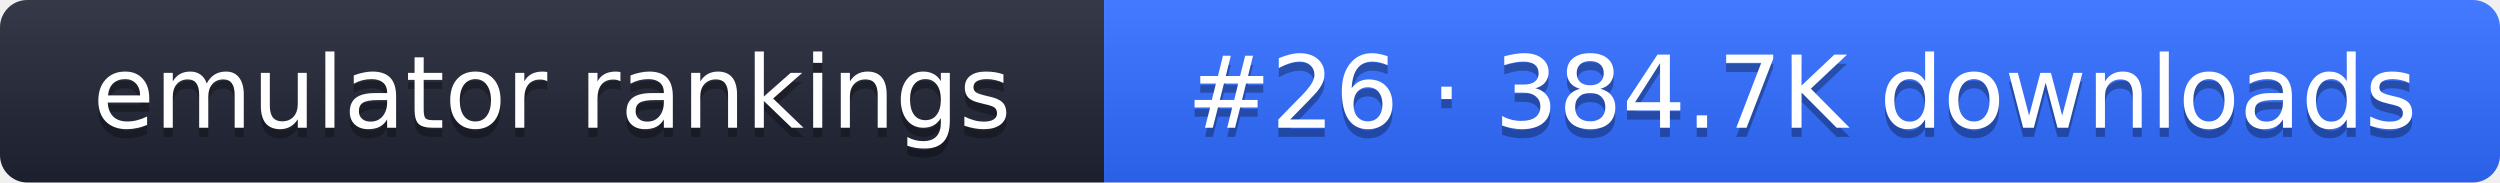
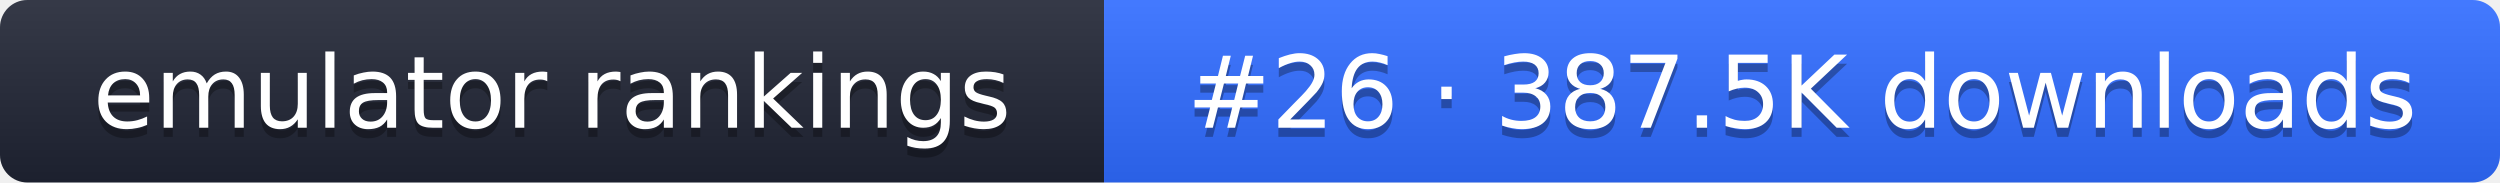
- <svg xmlns="http://www.w3.org/2000/svg" width="274" height="20" role="img" aria-label="emulator rankings: #26 · 384.7K downloads">
+ <svg xmlns="http://www.w3.org/2000/svg" width="274" height="20" role="img" aria-label="emulator rankings: #26 · 387.5K downloads">
  <linearGradient id="g" x2="0" y2="100%">
    <stop offset="0" stop-color="#fff" stop-opacity=".1" />
    <stop offset="1" stop-opacity=".1" />
  </linearGradient>
  <clipPath id="r">
    <rect width="274" height="20" rx="3" fill="#fff" />
  </clipPath>
  <g clip-path="url(#r)">
    <rect width="121" height="20" fill="#1f2433" />
    <rect x="121" width="153" height="20" fill="#2f6bff" />
    <rect width="274" height="20" fill="url(#g)" />
  </g>
  <g fill="#fff" text-anchor="middle" font-family="Verdana,DejaVu Sans,sans-serif" font-size="11">
    <text x="60.5" y="15" fill="#010101" fill-opacity=".3">emulator rankings</text>
    <text x="60.5" y="14">emulator rankings</text>
-     <text x="197.5" y="15" fill="#010101" fill-opacity=".3">#26 · 384.7K downloads</text>
-     <text x="197.5" y="14">#26 · 384.7K downloads</text>
+     <text x="197.5" y="15" fill="#010101" fill-opacity=".3">#26 · 387.5K downloads</text>
+     <text x="197.5" y="14">#26 · 387.5K downloads</text>
  </g>
</svg>
